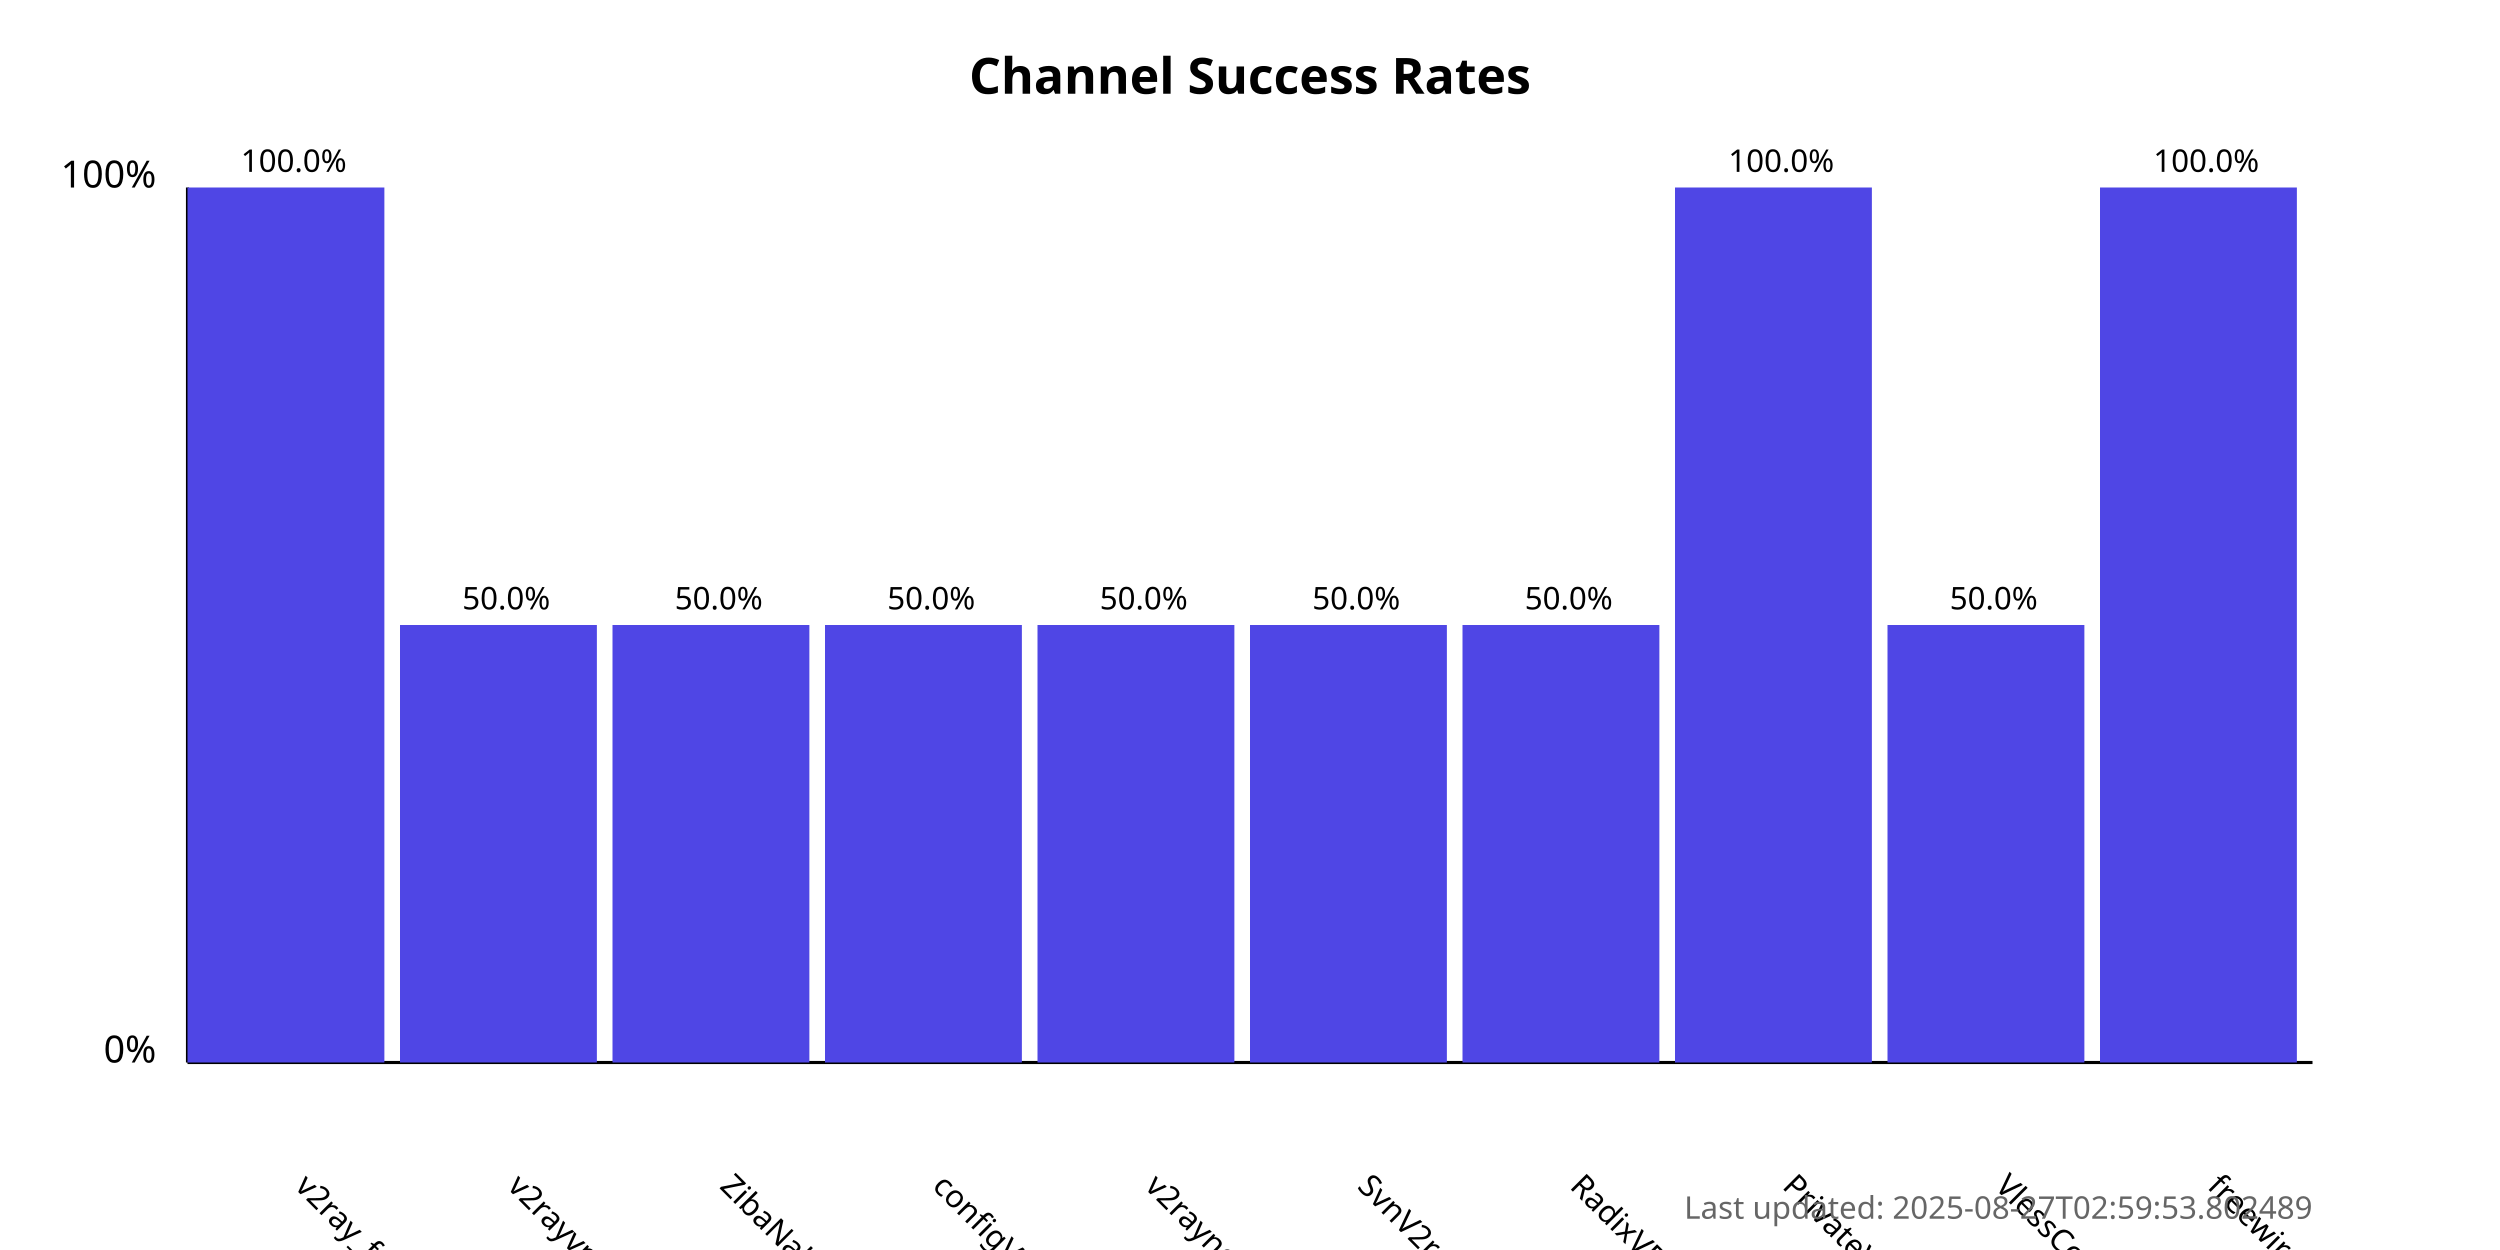
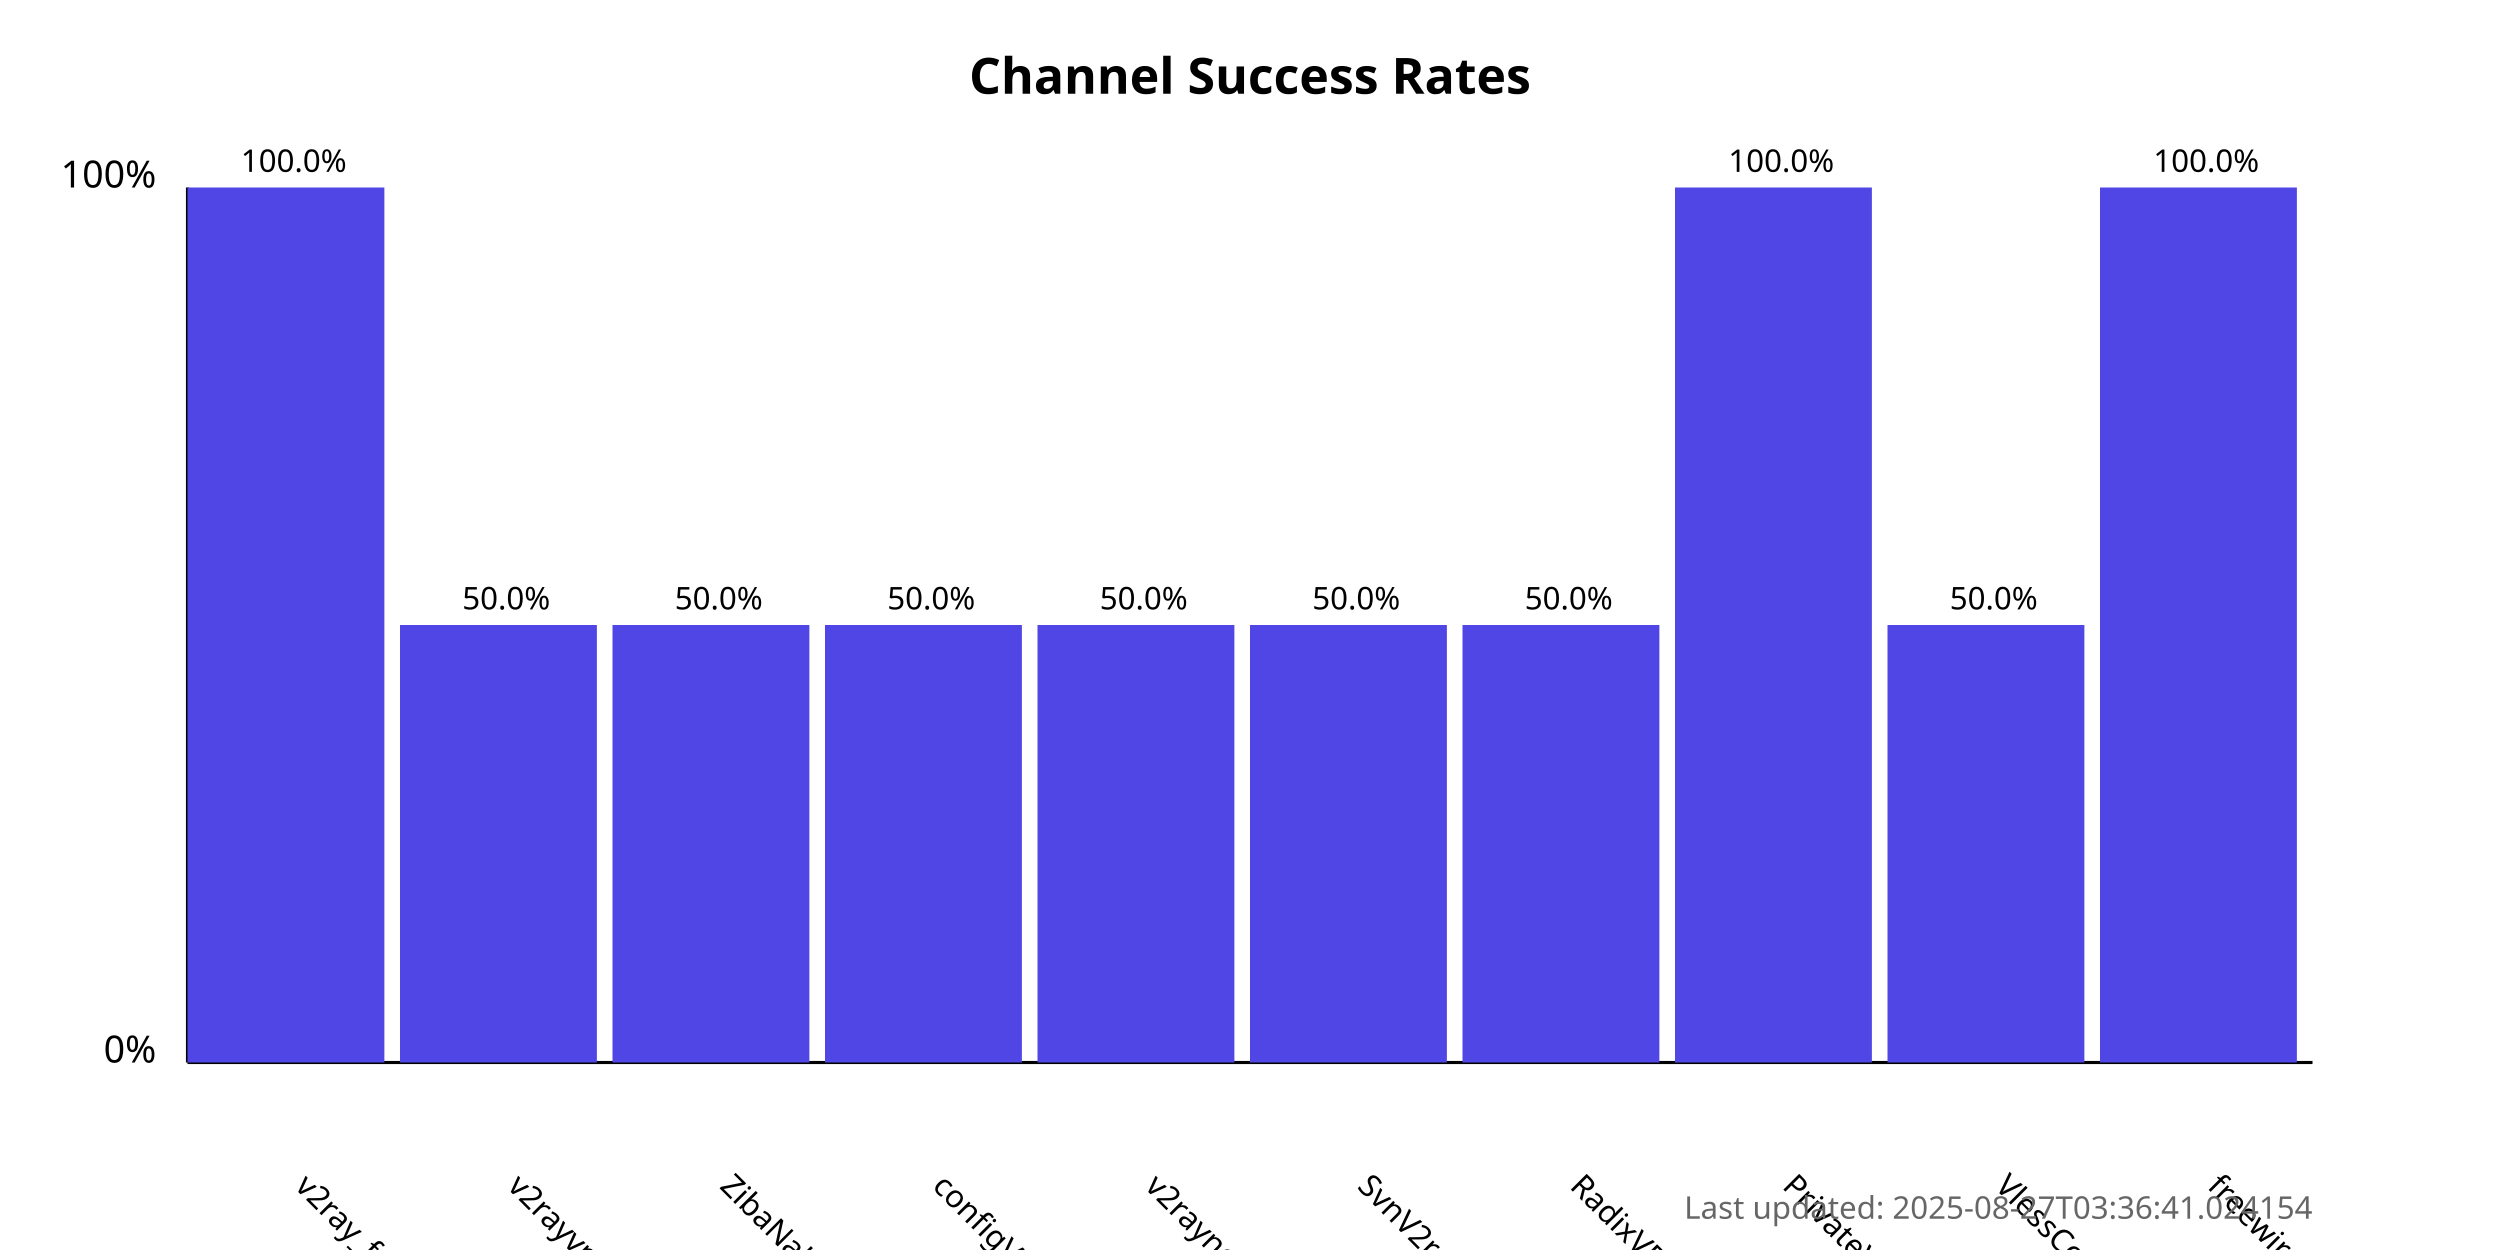
<svg xmlns="http://www.w3.org/2000/svg" width="800" height="400">
  <style>
            .chart-title { font: bold 16px sans-serif; }
            .axis-label { font: 12px sans-serif; }
            .tick-label { font: 10px sans-serif; }
            .bar { fill: #4f46e5; }
            .bar:hover { fill: #6366f1; }
            .timestamp { font: 10px sans-serif; fill: #666; }
        </style>
  <text x="400.0" y="30" text-anchor="middle" class="chart-title">
            Channel Success Rates
        </text>
  <line x1="60" y1="340" x2="60" y2="60" stroke="black" stroke-width="1" />
  <line x1="60" y1="340" x2="740" y2="340" stroke="black" stroke-width="1" />
  <text x="50" y="340" text-anchor="end" class="axis-label">0%</text>
  <text x="50" y="60" text-anchor="end" class="axis-label">100%</text>
  <g>
    <rect x="60" y="60.0" width="63.0" height="280.0" class="bar" />
    <text x="94.0" y="380" transform="rotate(45, 94.0, 380)" text-anchor="start" class="tick-label">
                v2ray_free_conf
            </text>
    <text x="94.0" y="55.0" text-anchor="middle" class="tick-label">
                100.0%
            </text>
  </g>
  <g>
    <rect x="128.0" y="200.0" width="63.0" height="140.0" class="bar" />
    <text x="162.0" y="380" transform="rotate(45, 162.0, 380)" text-anchor="start" class="tick-label">
                v2rayvpno
            </text>
    <text x="162.0" y="195.0" text-anchor="middle" class="tick-label">
                50.0%
            </text>
  </g>
  <g>
    <rect x="196.0" y="200.0" width="63.0" height="140.0" class="bar" />
    <text x="230.0" y="380" transform="rotate(45, 230.0, 380)" text-anchor="start" class="tick-label">
                ZibaNabz
            </text>
    <text x="230.0" y="195.0" text-anchor="middle" class="tick-label">
                50.0%
            </text>
  </g>
  <g>
    <rect x="264.0" y="200.0" width="63.0" height="140.0" class="bar" />
    <text x="298.0" y="380" transform="rotate(45, 298.0, 380)" text-anchor="start" class="tick-label">
                configV2rayForFree
            </text>
    <text x="298.0" y="195.0" text-anchor="middle" class="tick-label">
                50.0%
            </text>
  </g>
  <g>
    <rect x="332.0" y="200.0" width="63.0" height="140.0" class="bar" />
    <text x="366.0" y="380" transform="rotate(45, 366.0, 380)" text-anchor="start" class="tick-label">
                v2rayngvpn
            </text>
    <text x="366.0" y="195.0" text-anchor="middle" class="tick-label">
                50.0%
            </text>
  </g>
  <g>
    <rect x="400.0" y="200.0" width="63.0" height="140.0" class="bar" />
    <text x="434.0" y="380" transform="rotate(45, 434.0, 380)" text-anchor="start" class="tick-label">
                SvnV2ray
            </text>
    <text x="434.0" y="195.0" text-anchor="middle" class="tick-label">
                50.0%
            </text>
  </g>
  <g>
    <rect x="468.0" y="200.0" width="63.0" height="140.0" class="bar" />
    <text x="502.0" y="380" transform="rotate(45, 502.0, 380)" text-anchor="start" class="tick-label">
                RadixVPN
            </text>
    <text x="502.0" y="195.0" text-anchor="middle" class="tick-label">
                50.0%
            </text>
  </g>
  <g>
    <rect x="536.0" y="60.0" width="63.0" height="280.0" class="bar" />
    <text x="570.0" y="380" transform="rotate(45, 570.0, 380)" text-anchor="start" class="tick-label">
                PrivateVPNs
            </text>
    <text x="570.0" y="55.0" text-anchor="middle" class="tick-label">
                100.0%
            </text>
  </g>
  <g>
    <rect x="604.0" y="200.0" width="63.0" height="140.0" class="bar" />
    <text x="638.0" y="380" transform="rotate(45, 638.0, 380)" text-anchor="start" class="tick-label">
                VlessConfig
            </text>
    <text x="638.0" y="195.0" text-anchor="middle" class="tick-label">
                50.0%
            </text>
  </g>
  <g>
    <rect x="672.0" y="60.0" width="63.0" height="280.0" class="bar" />
    <text x="706.0" y="380" transform="rotate(45, 706.0, 380)" text-anchor="start" class="tick-label">
                freewireguard
            </text>
    <text x="706.0" y="55.0" text-anchor="middle" class="tick-label">
                100.0%
            </text>
  </g>
  <text x="740" y="390" text-anchor="end" class="timestamp">
-             Last updated: 2025-08-27T02:59:53.802489
+             Last updated: 2025-08-27T03:36:41.024154
        </text>
</svg>
